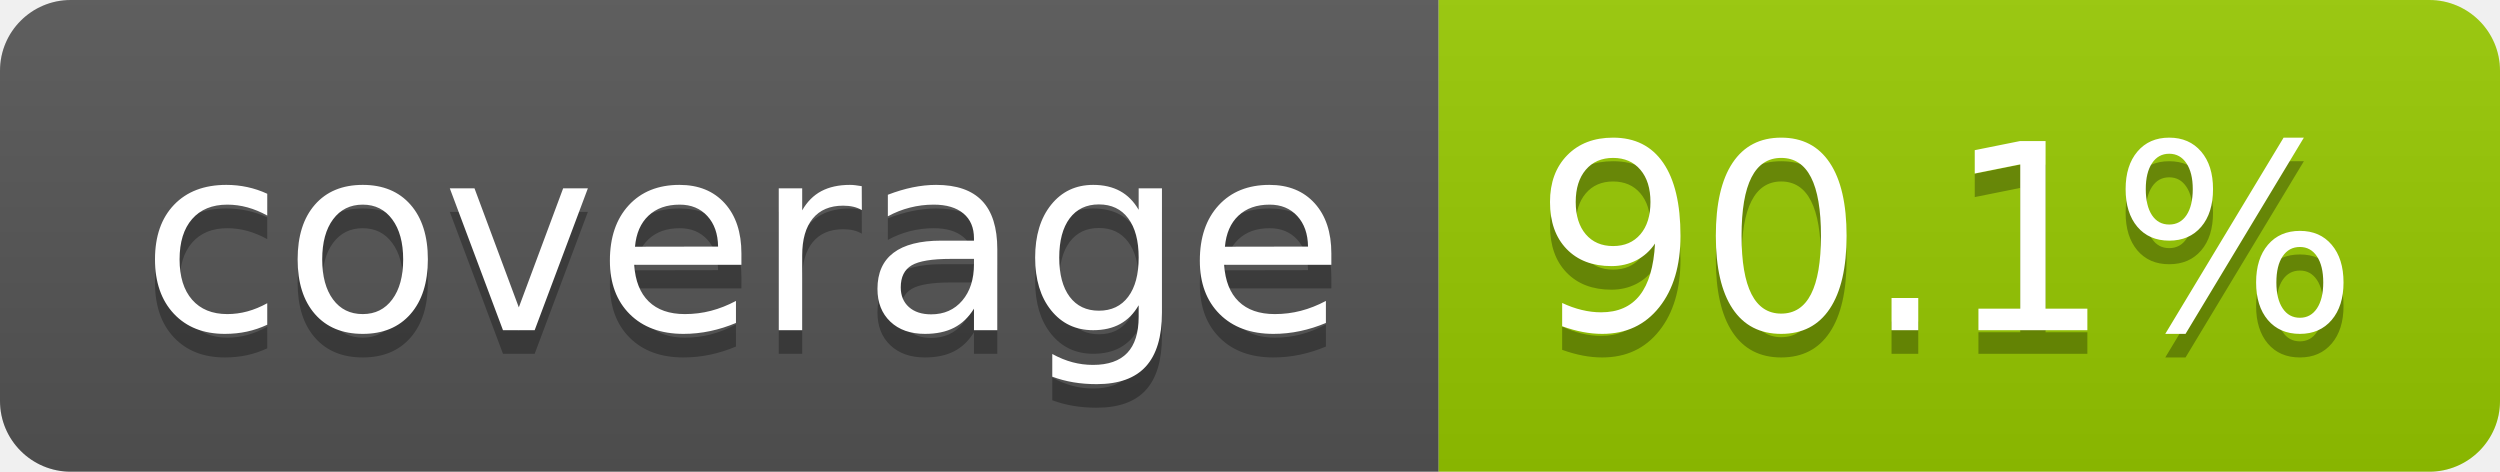
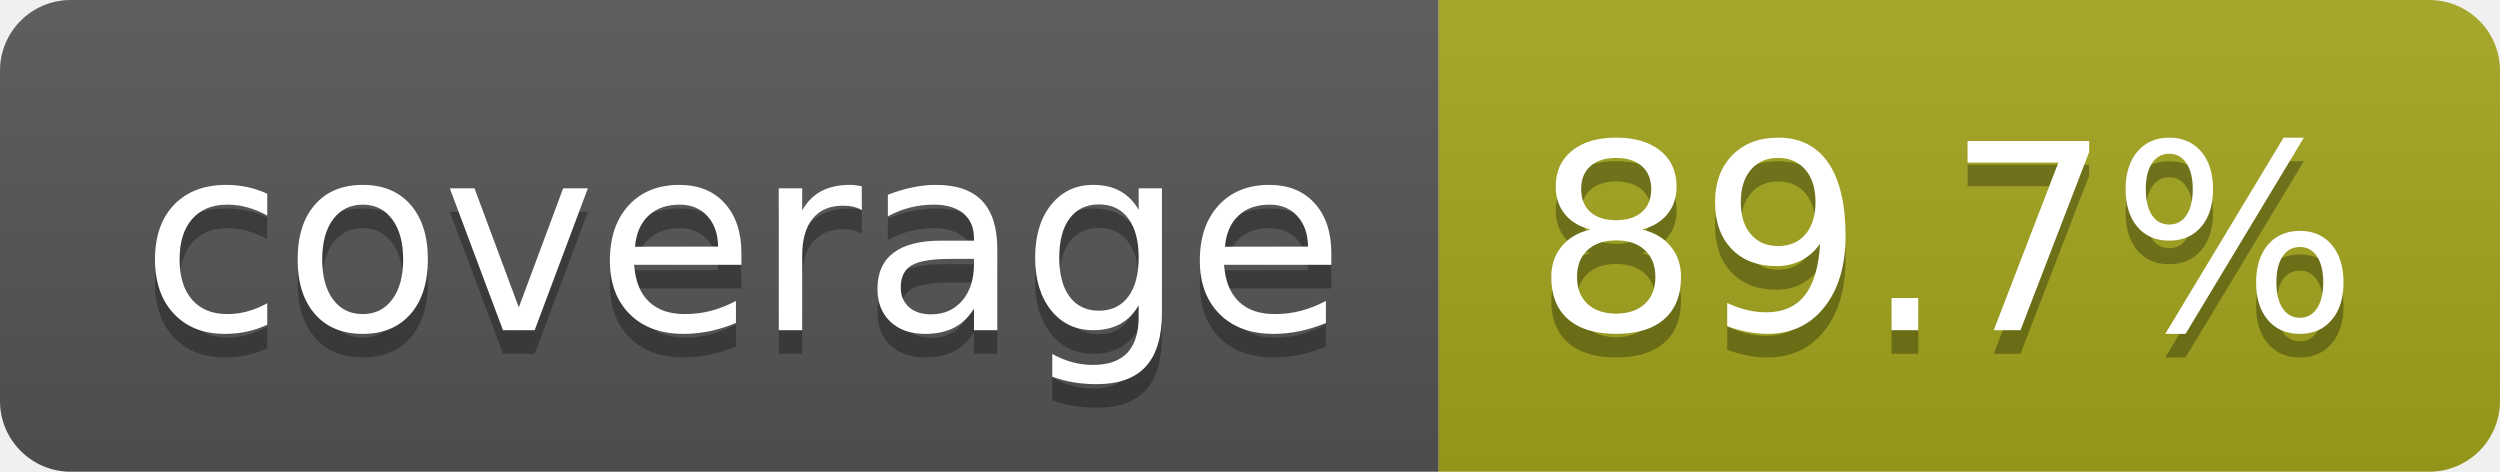
- <svg xmlns="http://www.w3.org/2000/svg" width="106" height="20" role="img" aria-label="coverage: 90.1%">
+ <svg xmlns="http://www.w3.org/2000/svg" width="106" height="20" role="img" aria-label="coverage: 89.7%">
  <linearGradient id="s" x2="0" y2="100%">
    <stop offset="0" stop-color="#bbb" stop-opacity=".1" />
    <stop offset="1" stop-opacity=".1" />
  </linearGradient>
  <clipPath id="r">
    <rect width="106" height="20" rx="3" fill="#fff" />
  </clipPath>
  <g clip-path="url(#r)">
    <rect width="61" height="20" fill="#555" />
-     <rect x="61" width="45" height="20" fill="#97ca00" />
+     <rect x="61" width="45" height="20" fill="#a4a61d" />
    <rect width="106" height="20" fill="url(#s)" />
  </g>
  <g fill="#fff" text-anchor="middle" font-family="Verdana,Geneva,DejaVu Sans,sans-serif" text-rendering="geometricPrecision" font-size="110">
    <text aria-hidden="true" x="315" y="150" fill="#010101" fill-opacity=".3" transform="scale(.1)" textLength="510">coverage</text>
    <text x="315" y="140" transform="scale(.1)" fill="#fff" textLength="510">coverage</text>
-     <text aria-hidden="true" x="825" y="150" fill="#010101" fill-opacity=".3" transform="scale(.1)" textLength="350">90.1%</text>
-     <text x="825" y="140" transform="scale(.1)" fill="#fff" textLength="350">90.1%</text>
+     <text aria-hidden="true" x="825" y="150" fill="#010101" fill-opacity=".3" transform="scale(.1)" textLength="350">89.7%</text>
+     <text x="825" y="140" transform="scale(.1)" fill="#fff" textLength="350">89.7%</text>
  </g>
</svg>
